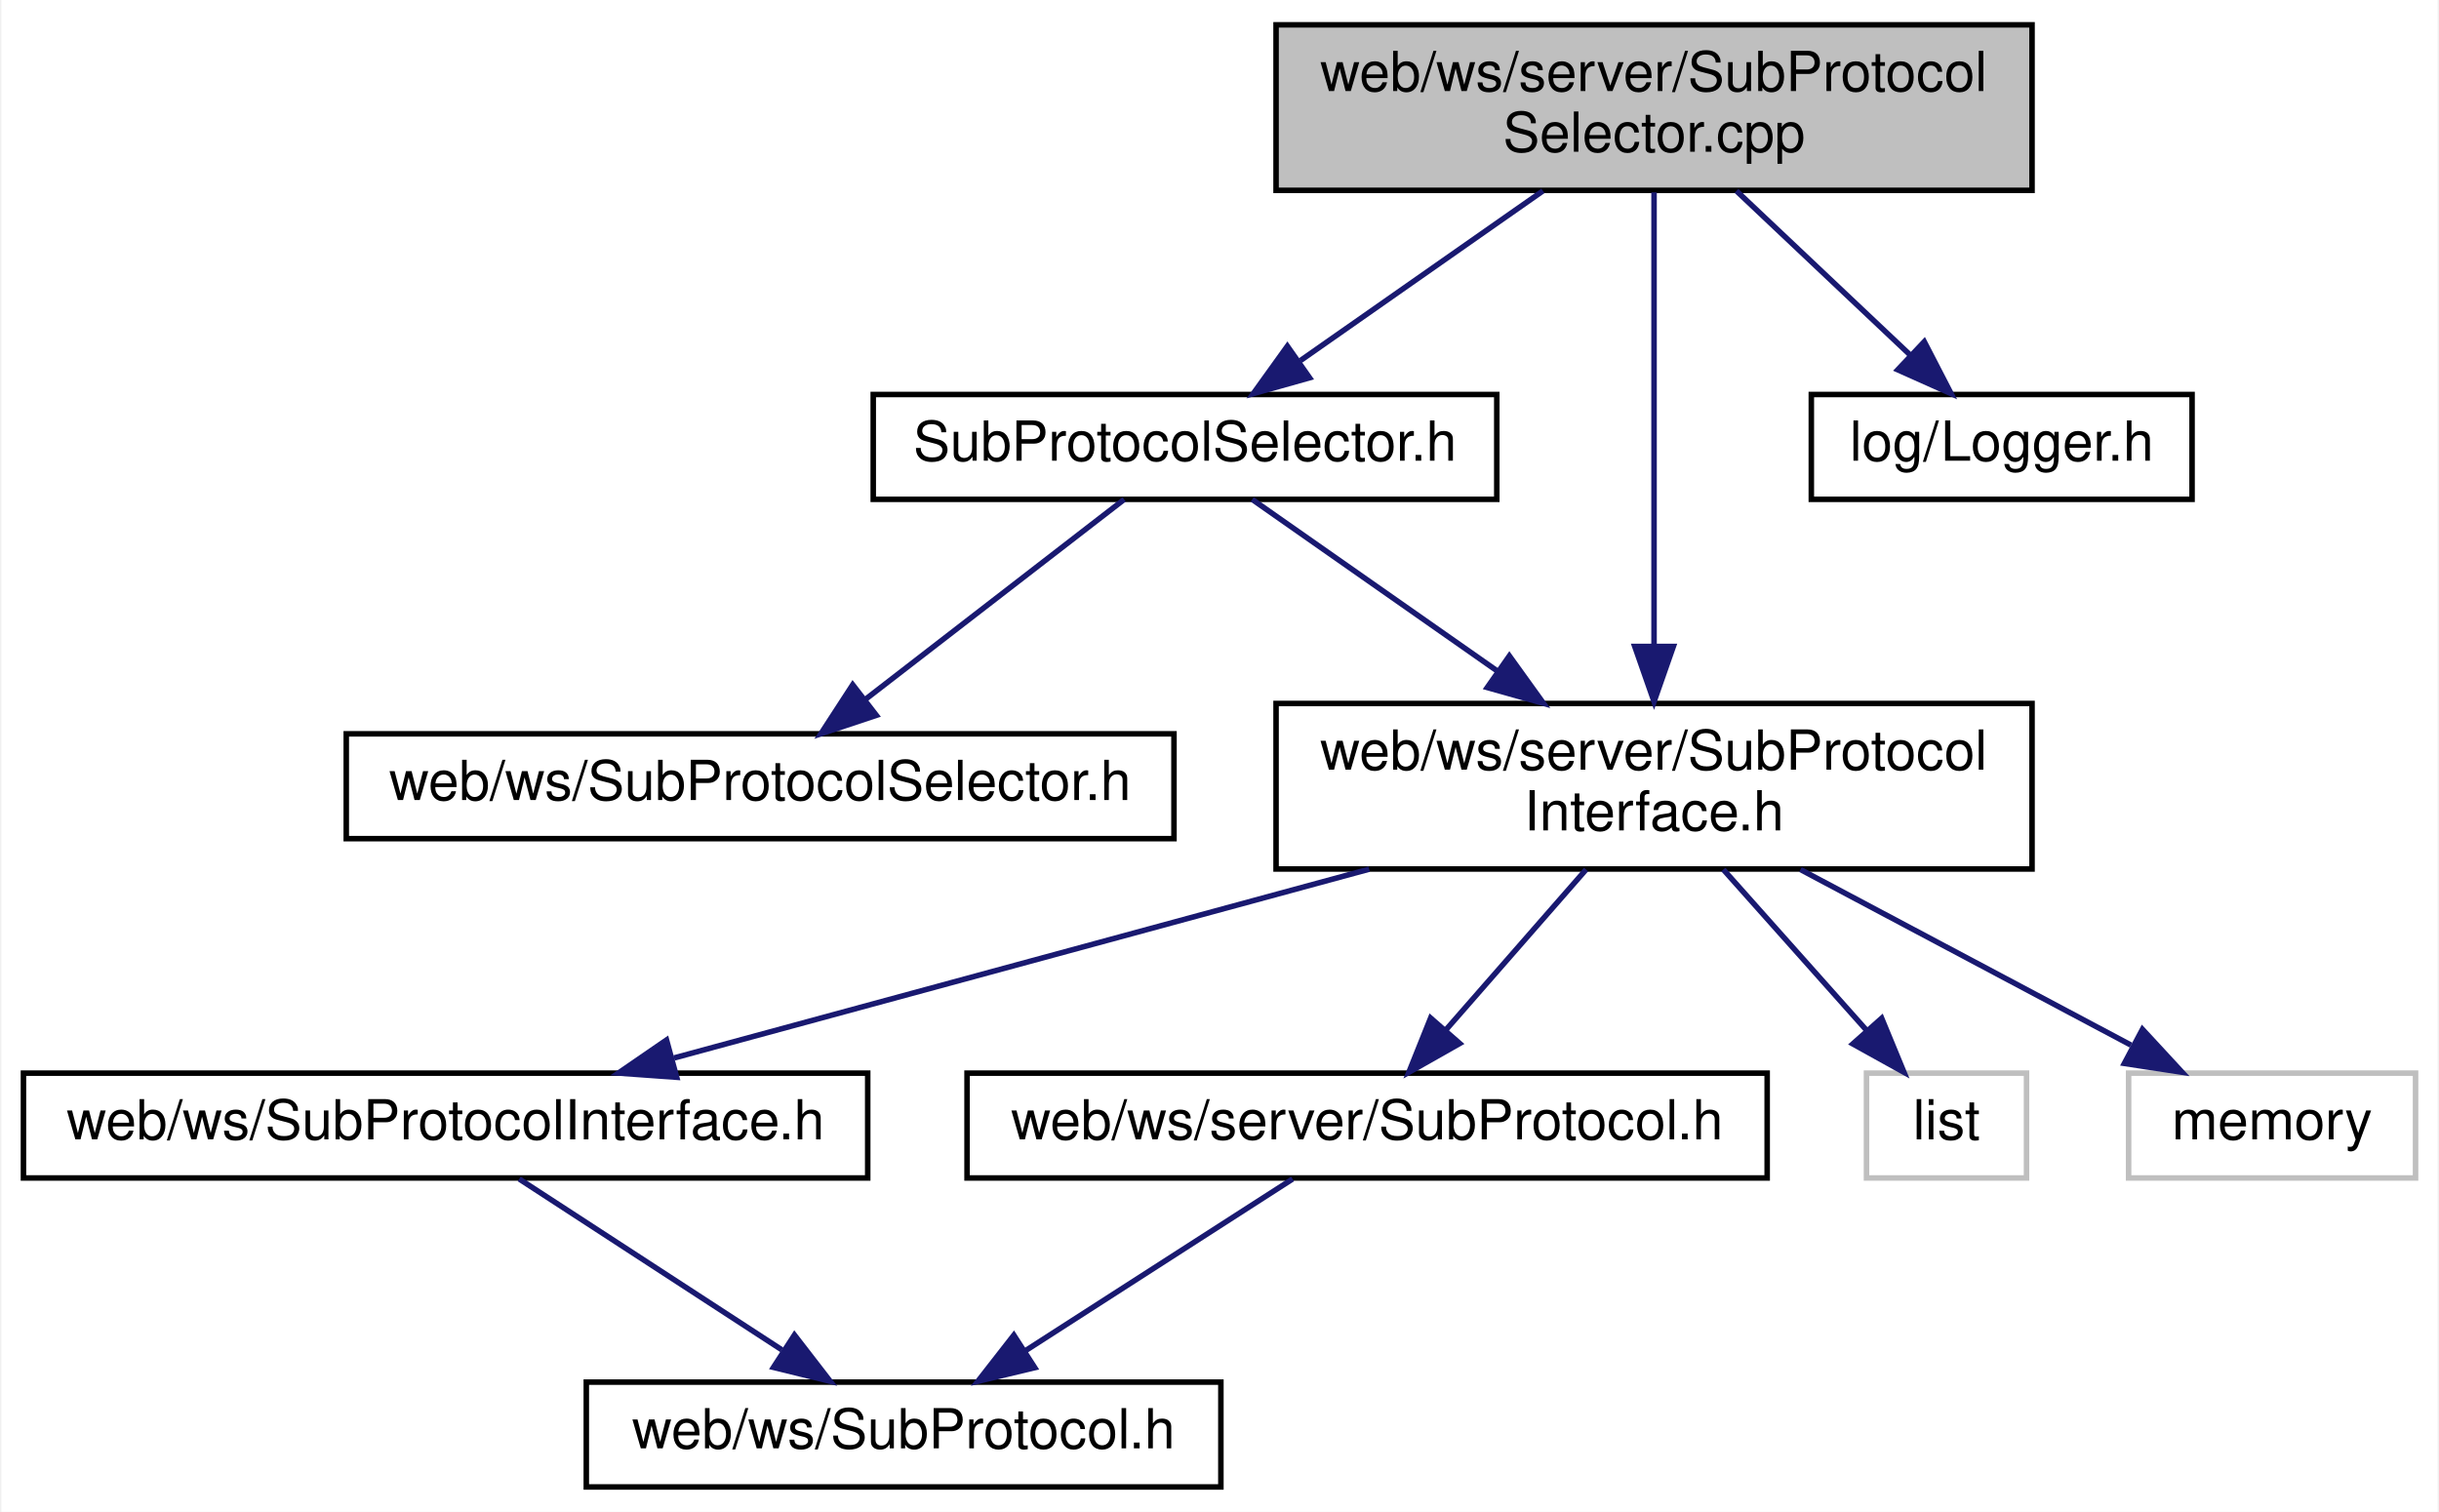
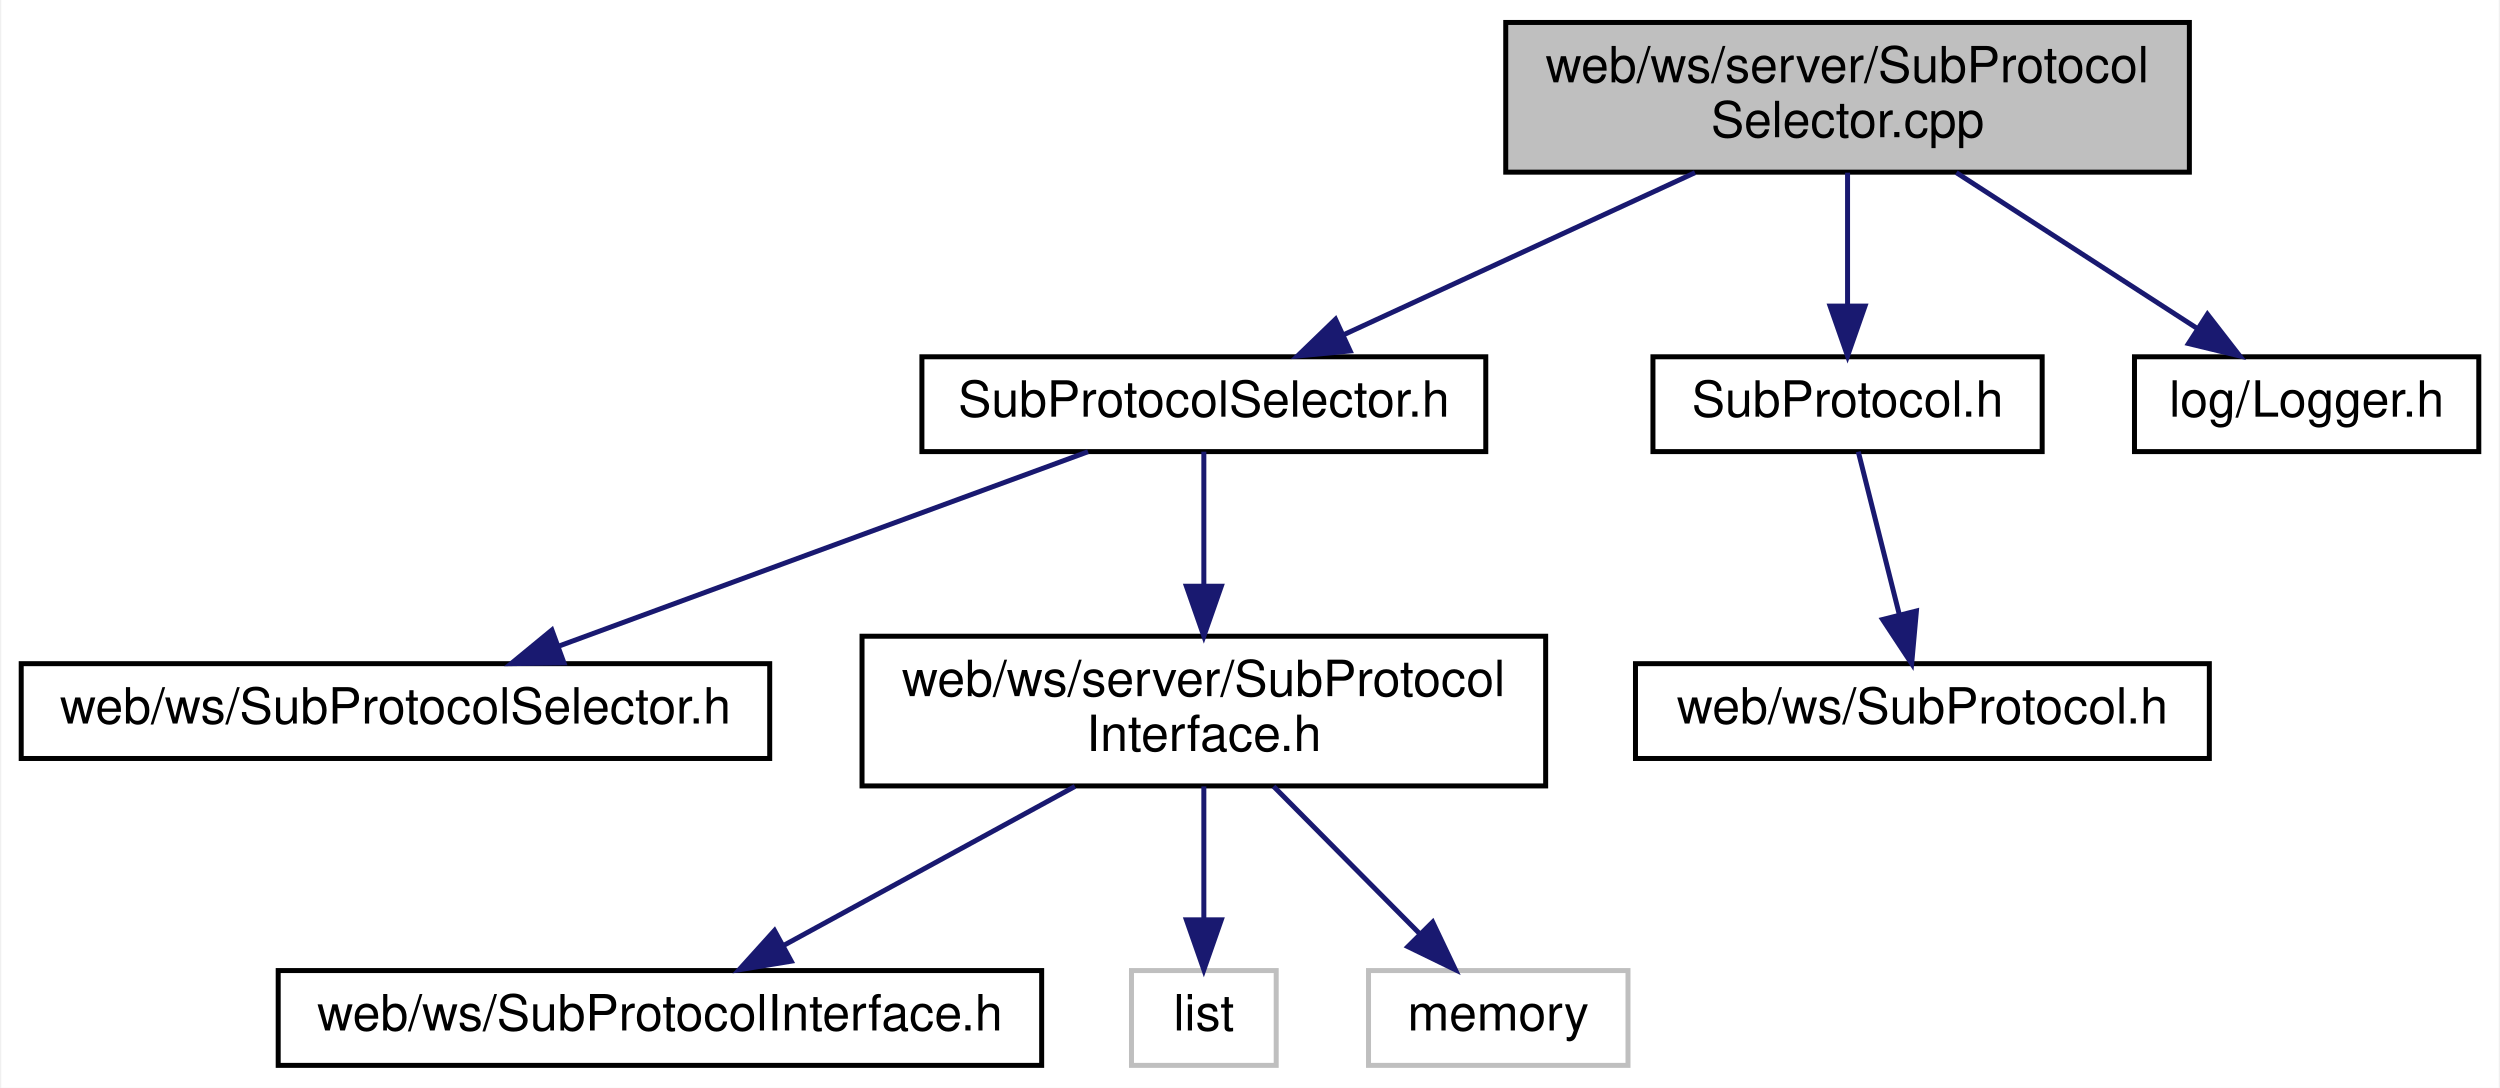
- <svg xmlns="http://www.w3.org/2000/svg" xmlns:xlink="http://www.w3.org/1999/xlink" width="442pt" height="274pt" viewBox="0.00 0.00 441.50 274.00">
-   <g id="graph0" class="graph" transform="scale(1 1) rotate(0) translate(4 270)">
-     <polygon fill="white" stroke="transparent" points="-4,4 -4,-270 437.5,-270 437.5,4 -4,4" />
+ <svg xmlns="http://www.w3.org/2000/svg" xmlns:xlink="http://www.w3.org/1999/xlink" width="501pt" height="218pt" viewBox="0.00 0.00 500.50 218.00">
+   <g id="graph0" class="graph" transform="scale(1 1) rotate(0) translate(4 214)">
+     <polygon fill="white" stroke="transparent" points="-4,4 -4,-214 496.5,-214 496.5,4 -4,4" />
    <g id="node1" class="node">
      <g id="a_node1">
        <a xlink:title=" ">
-           <polygon fill="#bfbfbf" stroke="black" points="227,-235.5 227,-265.5 364,-265.5 364,-235.5 227,-235.5" />
-           <text text-anchor="start" x="235" y="-253.5" font-family="Helvetica,sans-Serif" font-size="10.00">web/ws/server/SubProtocol</text>
-           <text text-anchor="middle" x="295.5" y="-242.5" font-family="Helvetica,sans-Serif" font-size="10.00">Selector.cpp</text>
+           <polygon fill="#bfbfbf" stroke="black" points="297.5,-179.5 297.5,-209.5 434.5,-209.5 434.5,-179.5 297.5,-179.5" />
+           <text text-anchor="start" x="305.5" y="-197.5" font-family="Helvetica,sans-Serif" font-size="10.00">web/ws/server/SubProtocol</text>
+           <text text-anchor="middle" x="366" y="-186.5" font-family="Helvetica,sans-Serif" font-size="10.00">Selector.cpp</text>
        </a>
      </g>
    </g>
    <g id="node2" class="node">
      <g id="a_node2">
        <a xlink:href="server_2_sub_protocol_selector_8h.html" target="_top" xlink:title=" ">
-           <polygon fill="white" stroke="black" points="154,-179.5 154,-198.5 267,-198.5 267,-179.5 154,-179.5" />
-           <text text-anchor="middle" x="210.5" y="-186.5" font-family="Helvetica,sans-Serif" font-size="10.00">SubProtocolSelector.h</text>
+           <polygon fill="white" stroke="black" points="180.5,-123.5 180.5,-142.5 293.5,-142.5 293.5,-123.5 180.5,-123.5" />
+           <text text-anchor="middle" x="237" y="-130.5" font-family="Helvetica,sans-Serif" font-size="10.00">SubProtocolSelector.h</text>
        </a>
      </g>
    </g>
    <g id="edge1" class="edge">
-       <path fill="none" stroke="midnightblue" d="M275.36,-235.4C262.11,-226.13 244.82,-214.03 231.42,-204.65" />
-       <polygon fill="midnightblue" stroke="midnightblue" points="233.07,-201.53 222.87,-198.66 229.05,-207.26 233.07,-201.53" />
+       <path fill="none" stroke="midnightblue" d="M335.43,-179.4C314.07,-169.55 285.78,-156.5 265.02,-146.92" />
+       <polygon fill="midnightblue" stroke="midnightblue" points="266.32,-143.67 255.77,-142.66 263.39,-150.02 266.32,-143.67" />
+     </g>
+     <g id="node8" class="node">
+       <g id="a_node8">
+         <a xlink:href="server_2_sub_protocol_8h.html" target="_top" xlink:title=" ">
+           <polygon fill="white" stroke="black" points="327,-123.5 327,-142.5 405,-142.5 405,-123.5 327,-123.5" />
+           <text text-anchor="middle" x="366" y="-130.5" font-family="Helvetica,sans-Serif" font-size="10.00">SubProtocol.h</text>
+         </a>
+       </g>
+     </g>
+     <g id="edge7" class="edge">
+       <path fill="none" stroke="midnightblue" d="M366,-179.4C366,-171.47 366,-161.46 366,-152.86" />
+       <polygon fill="midnightblue" stroke="midnightblue" points="369.5,-152.66 366,-142.66 362.5,-152.66 369.5,-152.66" />
+     </g>
+     <g id="node10" class="node">
+       <g id="a_node10">
+         <a xlink:href="_logger_8h.html" target="_top" xlink:title=" ">
+           <polygon fill="white" stroke="black" points="423.5,-123.5 423.5,-142.5 492.5,-142.5 492.5,-123.5 423.5,-123.5" />
+           <text text-anchor="middle" x="458" y="-130.5" font-family="Helvetica,sans-Serif" font-size="10.00">log/Logger.h</text>
+         </a>
+       </g>
+     </g>
+     <g id="edge9" class="edge">
+       <path fill="none" stroke="midnightblue" d="M387.8,-179.4C402.41,-169.95 421.57,-157.56 436.18,-148.11" />
+       <polygon fill="midnightblue" stroke="midnightblue" points="438.12,-151.03 444.61,-142.66 434.32,-145.15 438.12,-151.03" />
+     </g>
+     <g id="node3" class="node">
+       <g id="a_node3">
+         <a xlink:href="_sub_protocol_selector_8h.html" target="_top" xlink:title=" ">
+           <polygon fill="white" stroke="black" points="0,-62 0,-81 150,-81 150,-62 0,-62" />
+           <text text-anchor="middle" x="75" y="-69" font-family="Helvetica,sans-Serif" font-size="10.00">web/ws/SubProtocolSelector.h</text>
+         </a>
+       </g>
+     </g>
+     <g id="edge2" class="edge">
+       <path fill="none" stroke="midnightblue" d="M213.79,-123.48C186,-113.27 139.28,-96.11 107.81,-84.55" />
+       <polygon fill="midnightblue" stroke="midnightblue" points="108.76,-81.17 98.17,-81.01 106.35,-87.74 108.76,-81.17" />
    </g>
    <g id="node4" class="node">
      <g id="a_node4">
        <a xlink:href="server_2_sub_protocol_interface_8h.html" target="_top" xlink:title=" ">
-           <polygon fill="white" stroke="black" points="227,-112.5 227,-142.5 364,-142.5 364,-112.5 227,-112.5" />
-           <text text-anchor="start" x="235" y="-130.5" font-family="Helvetica,sans-Serif" font-size="10.00">web/ws/server/SubProtocol</text>
-           <text text-anchor="middle" x="295.5" y="-119.5" font-family="Helvetica,sans-Serif" font-size="10.00">Interface.h</text>
+           <polygon fill="white" stroke="black" points="168.5,-56.5 168.5,-86.5 305.5,-86.5 305.5,-56.5 168.5,-56.5" />
+           <text text-anchor="start" x="176.5" y="-74.5" font-family="Helvetica,sans-Serif" font-size="10.00">web/ws/server/SubProtocol</text>
+           <text text-anchor="middle" x="237" y="-63.5" font-family="Helvetica,sans-Serif" font-size="10.00">Interface.h</text>
        </a>
      </g>
    </g>
-     <g id="edge10" class="edge">
-       <path fill="none" stroke="midnightblue" d="M295.5,-235.14C295.5,-214.86 295.5,-177.53 295.5,-152.86" />
-       <polygon fill="midnightblue" stroke="midnightblue" points="299,-152.84 295.5,-142.84 292,-152.84 299,-152.84" />
-     </g>
-     <g id="node10" class="node">
-       <g id="a_node10">
-         <a xlink:href="_logger_8h.html" target="_top" xlink:title=" ">
-           <polygon fill="white" stroke="black" points="324,-179.5 324,-198.5 393,-198.5 393,-179.5 324,-179.5" />
-           <text text-anchor="middle" x="358.5" y="-186.5" font-family="Helvetica,sans-Serif" font-size="10.00">log/Logger.h</text>
-         </a>
-       </g>
-     </g>
-     <g id="edge11" class="edge">
-       <path fill="none" stroke="midnightblue" d="M310.43,-235.4C319.87,-226.49 332.08,-214.95 341.83,-205.74" />
-       <polygon fill="midnightblue" stroke="midnightblue" points="344.47,-208.07 349.33,-198.66 339.66,-202.98 344.47,-208.07" />
-     </g>
-     <g id="node3" class="node">
-       <g id="a_node3">
-         <a xlink:href="_sub_protocol_selector_8h.html" target="_top" xlink:title=" ">
-           <polygon fill="white" stroke="black" points="58.5,-118 58.5,-137 208.5,-137 208.5,-118 58.5,-118" />
-           <text text-anchor="middle" x="133.5" y="-125" font-family="Helvetica,sans-Serif" font-size="10.00">web/ws/SubProtocolSelector.h</text>
-         </a>
-       </g>
-     </g>
-     <g id="edge2" class="edge">
-       <path fill="none" stroke="midnightblue" d="M199.47,-179.48C187.23,-170.02 167.27,-154.6 152.51,-143.19" />
-       <polygon fill="midnightblue" stroke="midnightblue" points="154.56,-140.35 144.51,-137.01 150.28,-145.89 154.56,-140.35" />
-     </g>
    <g id="edge3" class="edge">
-       <path fill="none" stroke="midnightblue" d="M222.68,-179.48C234.19,-171.42 251.9,-159.02 266.97,-148.47" />
-       <polygon fill="midnightblue" stroke="midnightblue" points="269.28,-151.12 275.47,-142.52 265.27,-145.39 269.28,-151.12" />
+       <path fill="none" stroke="midnightblue" d="M237,-123.48C237,-116.47 237,-106.19 237,-96.7" />
+       <polygon fill="midnightblue" stroke="midnightblue" points="240.5,-96.52 237,-86.52 233.5,-96.52 240.5,-96.52" />
    </g>
    <g id="node5" class="node">
      <g id="a_node5">
        <a xlink:href="_sub_protocol_interface_8h.html" target="_top" xlink:title=" ">
-           <polygon fill="white" stroke="black" points="0,-56.5 0,-75.5 153,-75.5 153,-56.5 0,-56.5" />
-           <text text-anchor="middle" x="76.5" y="-63.5" font-family="Helvetica,sans-Serif" font-size="10.00">web/ws/SubProtocolInterface.h</text>
+           <polygon fill="white" stroke="black" points="51.5,-0.5 51.5,-19.5 204.5,-19.5 204.5,-0.5 51.5,-0.5" />
+           <text text-anchor="middle" x="128" y="-7.5" font-family="Helvetica,sans-Serif" font-size="10.00">web/ws/SubProtocolInterface.h</text>
        </a>
      </g>
    </g>
    <g id="edge4" class="edge">
-       <path fill="none" stroke="midnightblue" d="M243.88,-112.47C205.44,-102.03 153.64,-87.96 117.9,-78.25" />
-       <polygon fill="midnightblue" stroke="midnightblue" points="118.38,-74.75 107.81,-75.51 116.54,-81.51 118.38,-74.75" />
+       <path fill="none" stroke="midnightblue" d="M211.17,-56.4C193.53,-46.77 170.3,-34.09 152.87,-24.58" />
+       <polygon fill="midnightblue" stroke="midnightblue" points="154.31,-21.38 143.86,-19.66 150.96,-27.52 154.31,-21.38" />
+     </g>
+     <g id="node6" class="node">
+       <g id="a_node6">
+         <a xlink:title=" ">
+           <polygon fill="white" stroke="#bfbfbf" points="222.5,-0.5 222.5,-19.5 251.5,-19.5 251.5,-0.5 222.5,-0.5" />
+           <text text-anchor="middle" x="237" y="-7.5" font-family="Helvetica,sans-Serif" font-size="10.00">list</text>
+         </a>
+       </g>
+     </g>
+     <g id="edge5" class="edge">
+       <path fill="none" stroke="midnightblue" d="M237,-56.4C237,-48.47 237,-38.46 237,-29.86" />
+       <polygon fill="midnightblue" stroke="midnightblue" points="240.5,-29.66 237,-19.66 233.5,-29.66 240.5,-29.66" />
    </g>
    <g id="node7" class="node">
      <g id="a_node7">
-         <a xlink:href="server_2_sub_protocol_8h.html" target="_top" xlink:title=" ">
-           <polygon fill="white" stroke="black" points="171,-56.5 171,-75.5 316,-75.5 316,-56.5 171,-56.5" />
-           <text text-anchor="middle" x="243.5" y="-63.5" font-family="Helvetica,sans-Serif" font-size="10.00">web/ws/server/SubProtocol.h</text>
+         <a xlink:title=" ">
+           <polygon fill="white" stroke="#bfbfbf" points="270,-0.5 270,-19.5 322,-19.5 322,-0.5 270,-0.5" />
+           <text text-anchor="middle" x="296" y="-7.5" font-family="Helvetica,sans-Serif" font-size="10.00">memory</text>
        </a>
      </g>
    </g>
    <g id="edge6" class="edge">
-       <path fill="none" stroke="midnightblue" d="M283.18,-112.4C275.54,-103.66 265.71,-92.41 257.74,-83.3" />
-       <polygon fill="midnightblue" stroke="midnightblue" points="260.28,-80.88 251.07,-75.66 255.01,-85.49 260.28,-80.88" />
+       <path fill="none" stroke="midnightblue" d="M250.98,-56.4C259.73,-47.58 271.03,-36.18 280.12,-27.02" />
+       <polygon fill="midnightblue" stroke="midnightblue" points="282.86,-29.22 287.41,-19.66 277.89,-24.29 282.86,-29.22" />
    </g>
-     <g id="node8" class="node">
-       <g id="a_node8">
-         <a xlink:title=" ">
-           <polygon fill="white" stroke="#bfbfbf" points="334,-56.5 334,-75.5 363,-75.5 363,-56.5 334,-56.5" />
-           <text text-anchor="middle" x="348.5" y="-63.5" font-family="Helvetica,sans-Serif" font-size="10.00">list</text>
+     <g id="node9" class="node">
+       <g id="a_node9">
+         <a xlink:href="_sub_protocol_8h.html" target="_top" xlink:title=" ">
+           <polygon fill="white" stroke="black" points="323.5,-62 323.5,-81 438.5,-81 438.5,-62 323.5,-62" />
+           <text text-anchor="middle" x="381" y="-69" font-family="Helvetica,sans-Serif" font-size="10.00">web/ws/SubProtocol.h</text>
        </a>
      </g>
    </g>
    <g id="edge8" class="edge">
-       <path fill="none" stroke="midnightblue" d="M308.06,-112.4C315.84,-103.66 325.86,-92.41 333.98,-83.3" />
-       <polygon fill="midnightblue" stroke="midnightblue" points="336.75,-85.45 340.79,-75.66 331.52,-80.8 336.75,-85.45" />
-     </g>
-     <g id="node9" class="node">
-       <g id="a_node9">
-         <a xlink:title=" ">
-           <polygon fill="white" stroke="#bfbfbf" points="381.5,-56.5 381.5,-75.5 433.5,-75.5 433.5,-56.5 381.5,-56.5" />
-           <text text-anchor="middle" x="407.5" y="-63.5" font-family="Helvetica,sans-Serif" font-size="10.00">memory</text>
-         </a>
-       </g>
-     </g>
-     <g id="edge9" class="edge">
-       <path fill="none" stroke="midnightblue" d="M322.04,-112.4C340.16,-102.77 364.04,-90.09 381.94,-80.58" />
-       <polygon fill="midnightblue" stroke="midnightblue" points="384.01,-83.44 391.2,-75.66 380.73,-77.26 384.01,-83.44" />
-     </g>
-     <g id="node6" class="node">
-       <g id="a_node6">
-         <a xlink:href="_sub_protocol_8h.html" target="_top" xlink:title=" ">
-           <polygon fill="white" stroke="black" points="102,-0.5 102,-19.5 217,-19.5 217,-0.5 102,-0.5" />
-           <text text-anchor="middle" x="159.5" y="-7.5" font-family="Helvetica,sans-Serif" font-size="10.00">web/ws/SubProtocol.h</text>
-         </a>
-       </g>
-     </g>
-     <g id="edge5" class="edge">
-       <path fill="none" stroke="midnightblue" d="M89.84,-56.32C102.66,-47.98 122.28,-35.21 137.44,-25.35" />
-       <polygon fill="midnightblue" stroke="midnightblue" points="139.72,-28.04 146.2,-19.65 135.91,-22.17 139.72,-28.04" />
-     </g>
-     <g id="edge7" class="edge">
-       <path fill="none" stroke="midnightblue" d="M230,-56.32C216.9,-47.9 196.79,-34.97 181.39,-25.07" />
-       <polygon fill="midnightblue" stroke="midnightblue" points="183.27,-22.12 172.96,-19.65 179.48,-28.01 183.27,-22.12" />
+       <path fill="none" stroke="midnightblue" d="M368.15,-123.48C370.29,-114.99 373.64,-101.7 376.38,-90.82" />
+       <polygon fill="midnightblue" stroke="midnightblue" points="379.8,-91.56 378.85,-81.01 373.02,-89.85 379.8,-91.56" />
    </g>
  </g>
</svg>
